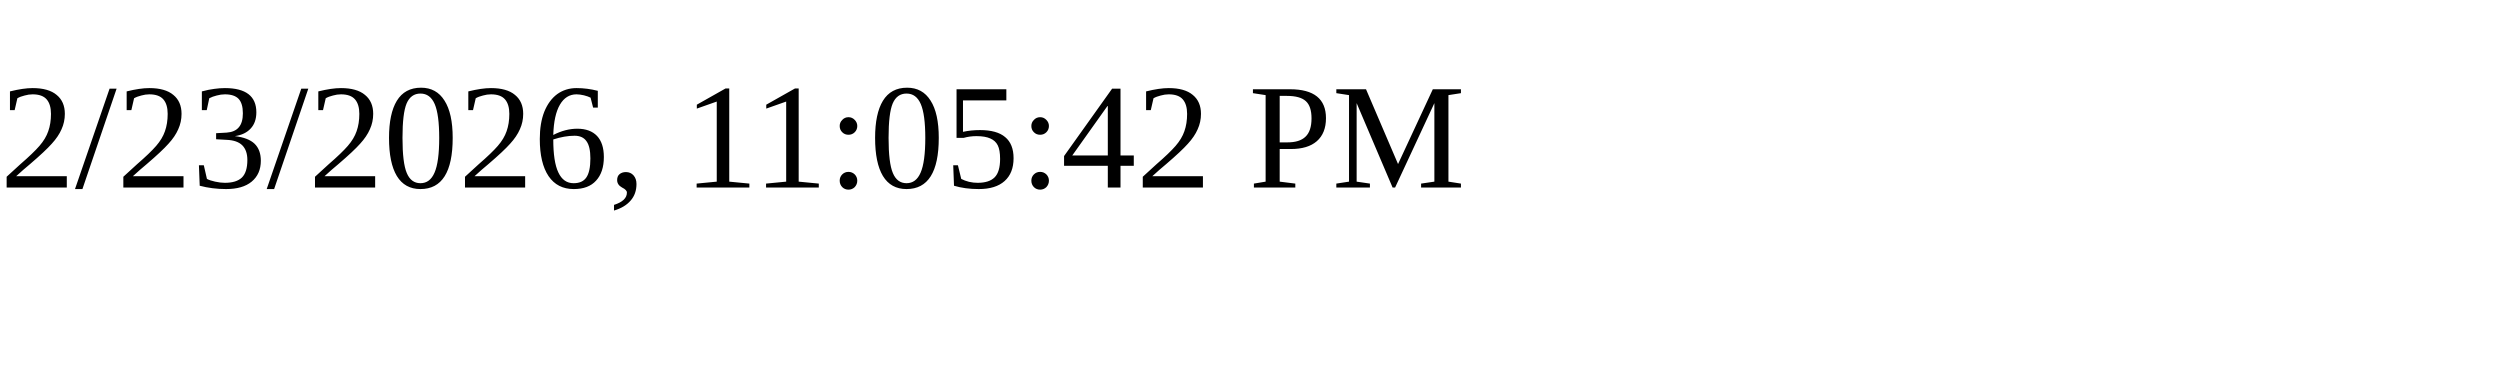
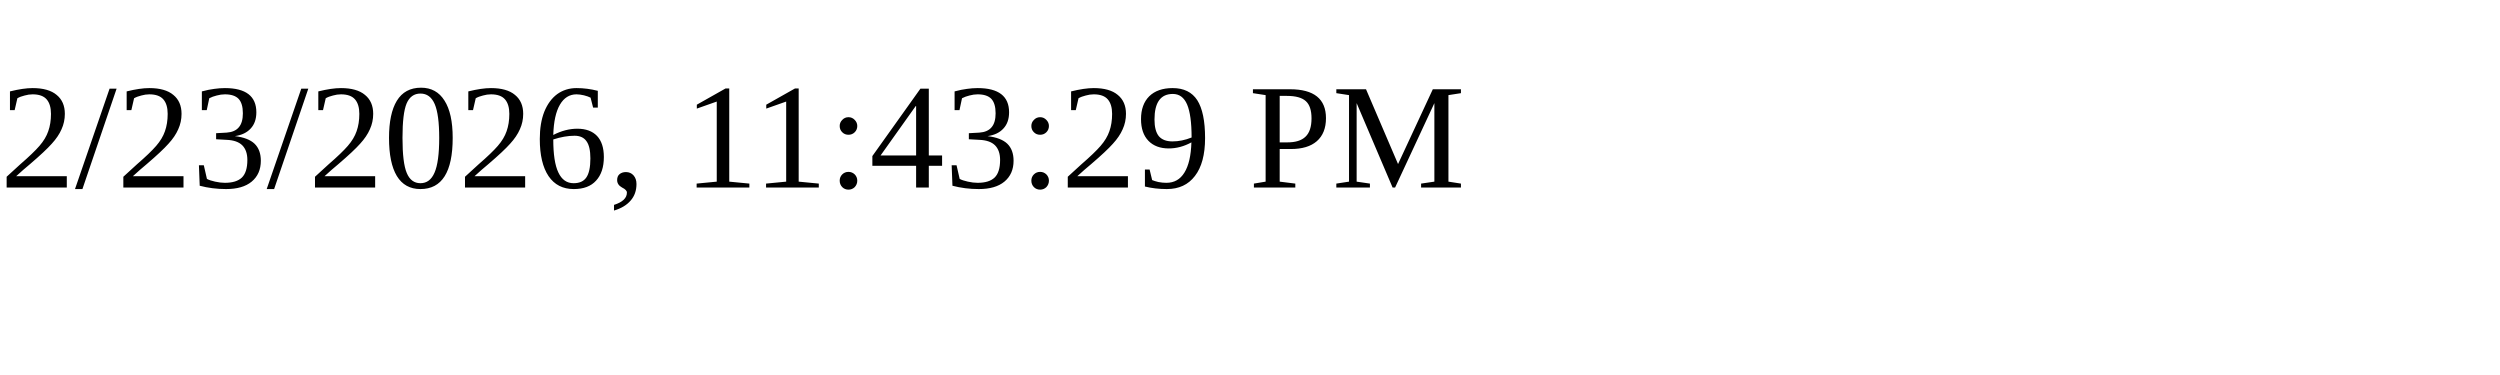
<svg xmlns="http://www.w3.org/2000/svg" height="30" width="200">
-   <text x="0" y="15">2/23/2026, 11:05:42 PM</text>
+   <text x="0" y="15">2/23/2026, 11:43:29 PM</text>
</svg>
